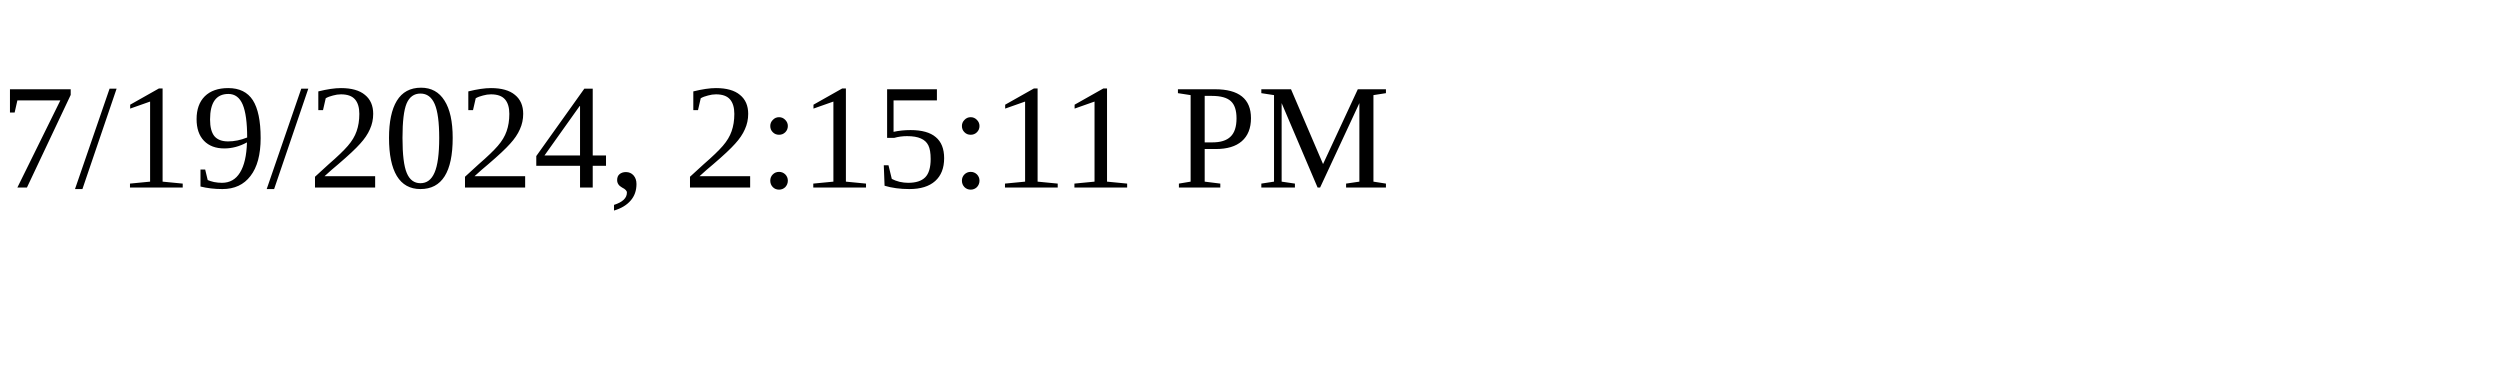
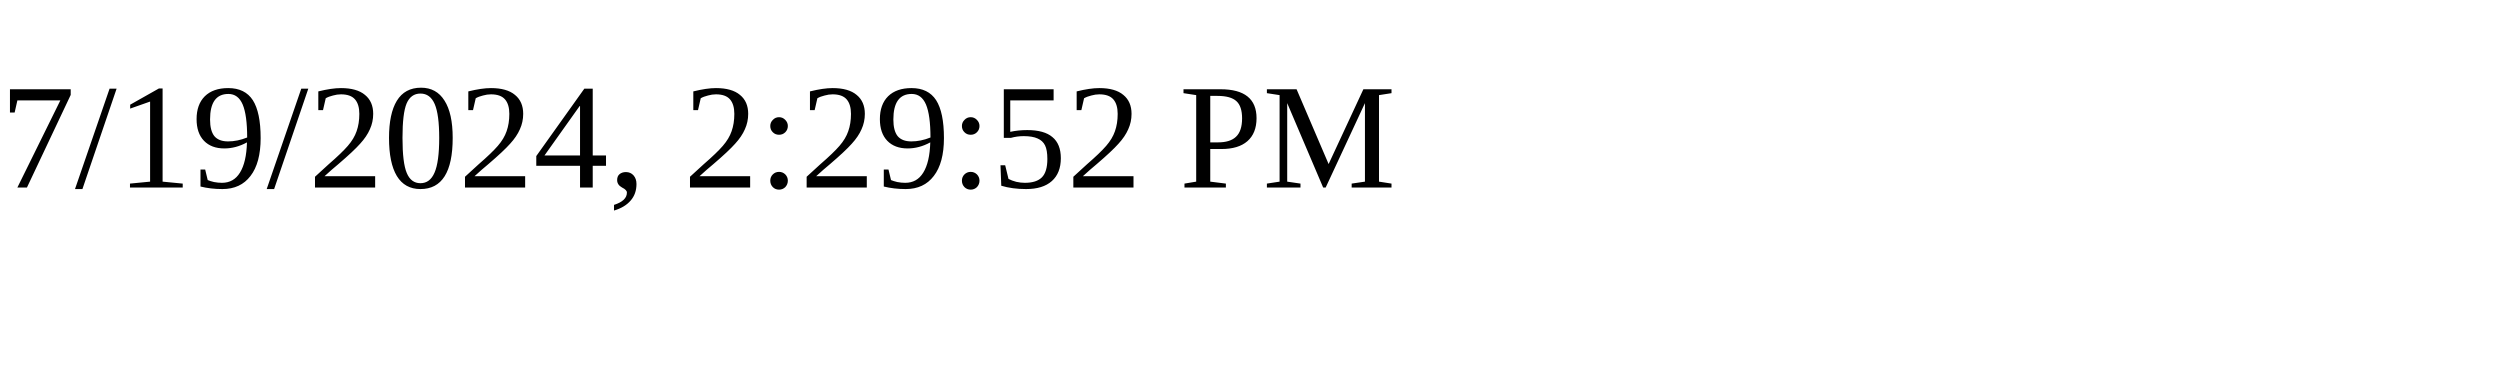
<svg xmlns="http://www.w3.org/2000/svg" height="30" width="200">
-   <text x="0" y="15">7/19/2024, 2:15:11 PM</text>
+   <text x="0" y="15">7/19/2024, 2:29:52 PM</text>
</svg>
